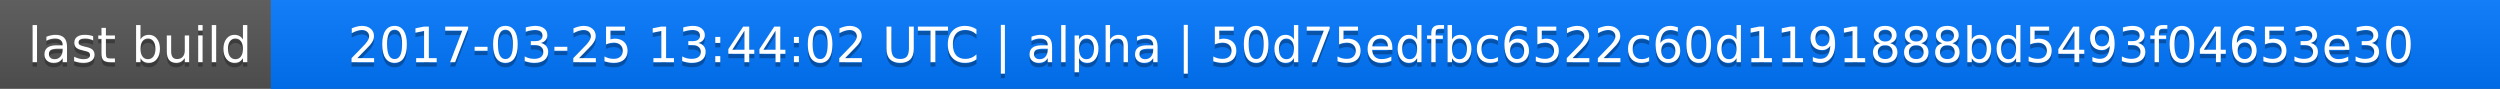
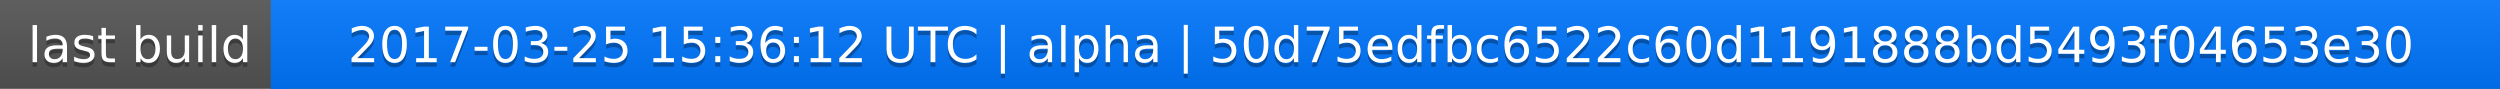
<svg xmlns="http://www.w3.org/2000/svg" width="563" height="20">
  <linearGradient id="a" x2="0" y2="100%">
    <stop offset="0" stop-color="#bbb" stop-opacity=".1" />
    <stop offset="1" stop-opacity=".1" />
  </linearGradient>
  <rect rx="0" width="563" height="20" fill="#555" />
  <rect rx="0" x="61" width="502" height="20" fill="#07f" />
  <path fill="#07f" d="M61 0h4v20h-4z" />
  <rect rx="0" width="563" height="20" fill="url(#a)" />
  <g fill="#fff" text-anchor="middle" font-family="DejaVu Sans,Verdana,Geneva,sans-serif" font-size="11">
    <text x="31.5" y="15" fill="#010101" fill-opacity=".3">last build</text>
    <text x="31.5" y="14">last build</text>
-     <text x="311" y="15" fill="#010101" fill-opacity=".3">2017-03-25 13:44:02 UTC | alpha | 50d75edfbc6522c60d1191888bd5493f04653e30</text>
-     <text x="311" y="14">2017-03-25 13:44:02 UTC | alpha | 50d75edfbc6522c60d1191888bd5493f04653e30</text>
+     <text x="311" y="15" fill="#010101" fill-opacity=".3">2017-03-25 15:36:12 UTC | alpha | 50d75edfbc6522c60d1191888bd5493f04653e30</text>
+     <text x="311" y="14">2017-03-25 15:36:12 UTC | alpha | 50d75edfbc6522c60d1191888bd5493f04653e30</text>
  </g>
</svg>
